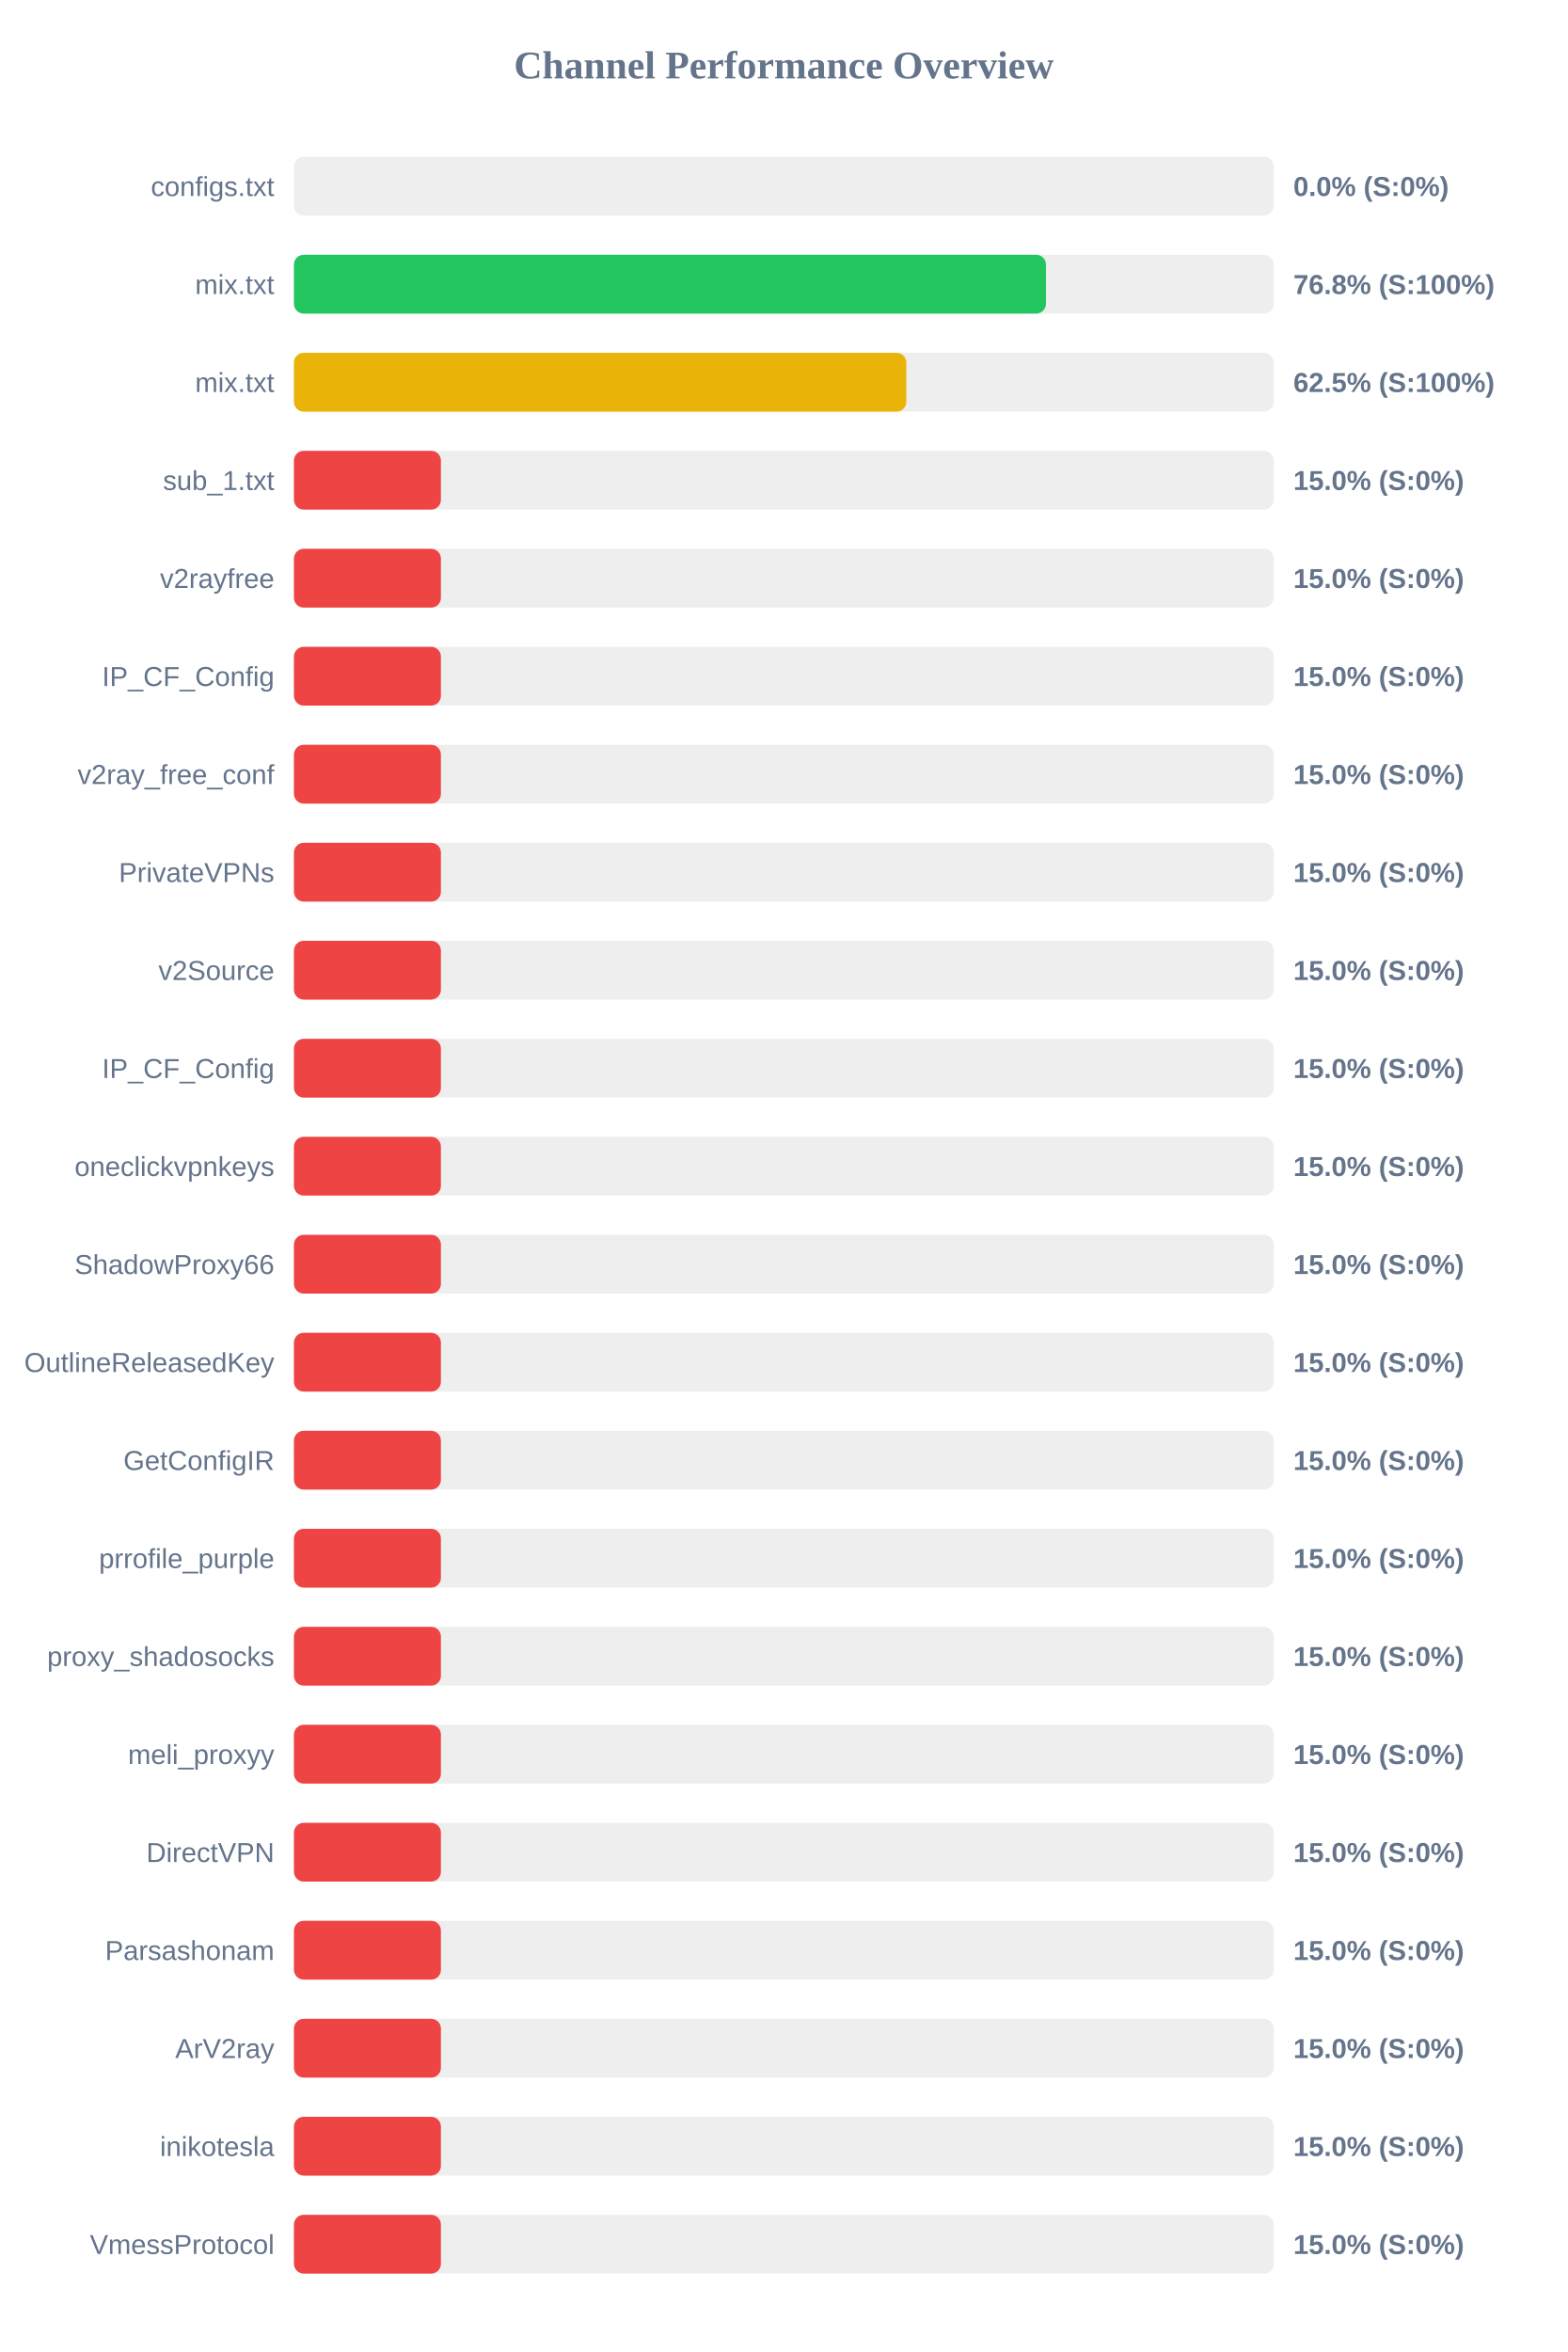
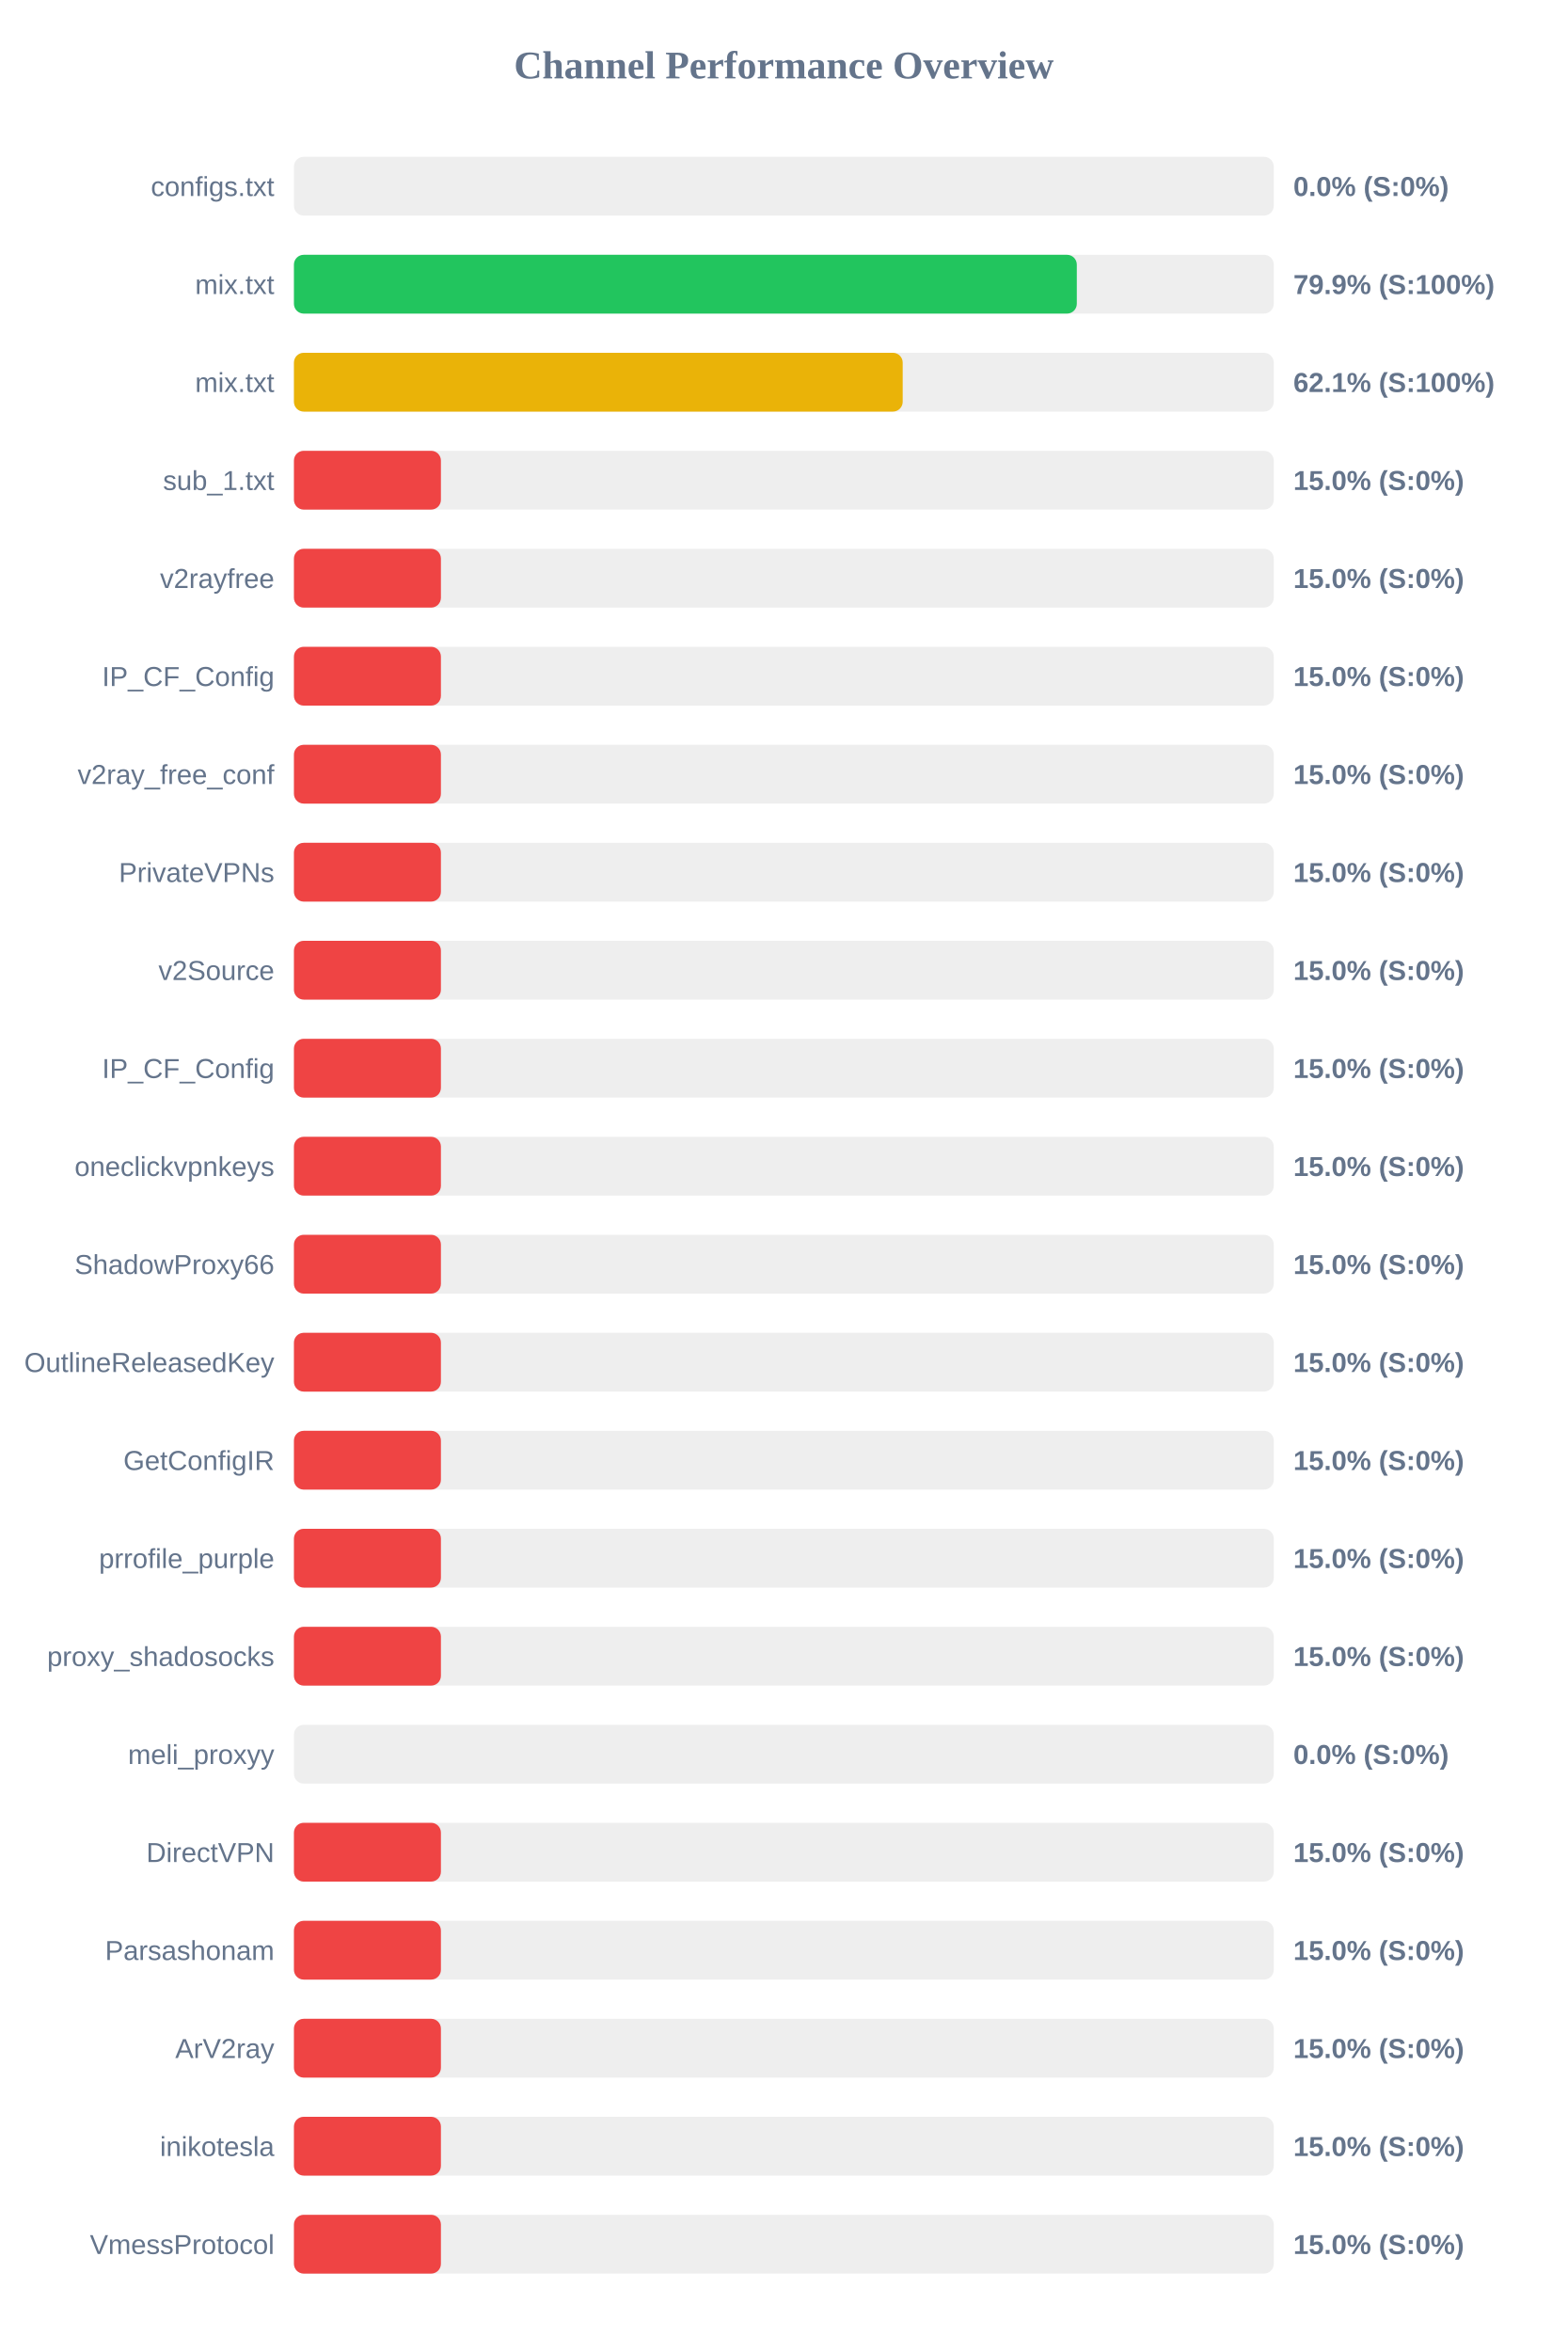
<svg xmlns="http://www.w3.org/2000/svg" width="800" height="1200" version="1.1">
  <style>
        .row { font: 14px Arial; fill: #64748b; }
        .score { font: bold 14px Arial; fill: #64748b; }
    </style>
  <text x="400" y="40" text-anchor="middle" font-size="20px" font-weight="bold" fill="#64748b">Channel Performance Overview</text>
  <rect x="150" y="80" width="500" height="30" fill="#eee" rx="5" />
  <rect x="150" y="80" width="0.0" height="30" fill="#ef4444" rx="5" />
  <text x="140" y="100" text-anchor="end" class="row">configs.txt</text>
  <text x="660" y="100" text-anchor="start" class="score">0.0% (S:0%)</text>
  <rect x="150" y="130" width="500" height="30" fill="#eee" rx="5" />
-   <rect x="150" y="130" width="383.75" height="30" fill="#22c55e" rx="5" />
+   <rect x="150" y="130" width="399.5" height="30" fill="#22c55e" rx="5" />
  <text x="140" y="150" text-anchor="end" class="row">mix.txt</text>
-   <text x="660" y="150" text-anchor="start" class="score">76.8% (S:100%)</text>
+   <text x="660" y="150" text-anchor="start" class="score">79.9% (S:100%)</text>
  <rect x="150" y="180" width="500" height="30" fill="#eee" rx="5" />
-   <rect x="150" y="180" width="312.5" height="30" fill="#eab308" rx="5" />
+   <rect x="150" y="180" width="310.65" height="30" fill="#eab308" rx="5" />
  <text x="140" y="200" text-anchor="end" class="row">mix.txt</text>
-   <text x="660" y="200" text-anchor="start" class="score">62.5% (S:100%)</text>
+   <text x="660" y="200" text-anchor="start" class="score">62.1% (S:100%)</text>
  <rect x="150" y="230" width="500" height="30" fill="#eee" rx="5" />
  <rect x="150" y="230" width="75.0" height="30" fill="#ef4444" rx="5" />
  <text x="140" y="250" text-anchor="end" class="row">sub_1.txt</text>
  <text x="660" y="250" text-anchor="start" class="score">15.0% (S:0%)</text>
  <rect x="150" y="280" width="500" height="30" fill="#eee" rx="5" />
  <rect x="150" y="280" width="75.0" height="30" fill="#ef4444" rx="5" />
  <text x="140" y="300" text-anchor="end" class="row">v2rayfree</text>
  <text x="660" y="300" text-anchor="start" class="score">15.0% (S:0%)</text>
  <rect x="150" y="330" width="500" height="30" fill="#eee" rx="5" />
  <rect x="150" y="330" width="75.0" height="30" fill="#ef4444" rx="5" />
  <text x="140" y="350" text-anchor="end" class="row">IP_CF_Config</text>
  <text x="660" y="350" text-anchor="start" class="score">15.0% (S:0%)</text>
  <rect x="150" y="380" width="500" height="30" fill="#eee" rx="5" />
  <rect x="150" y="380" width="75.0" height="30" fill="#ef4444" rx="5" />
  <text x="140" y="400" text-anchor="end" class="row">v2ray_free_conf</text>
  <text x="660" y="400" text-anchor="start" class="score">15.0% (S:0%)</text>
  <rect x="150" y="430" width="500" height="30" fill="#eee" rx="5" />
  <rect x="150" y="430" width="75.0" height="30" fill="#ef4444" rx="5" />
  <text x="140" y="450" text-anchor="end" class="row">PrivateVPNs</text>
  <text x="660" y="450" text-anchor="start" class="score">15.0% (S:0%)</text>
  <rect x="150" y="480" width="500" height="30" fill="#eee" rx="5" />
  <rect x="150" y="480" width="75.0" height="30" fill="#ef4444" rx="5" />
  <text x="140" y="500" text-anchor="end" class="row">v2Source</text>
  <text x="660" y="500" text-anchor="start" class="score">15.0% (S:0%)</text>
  <rect x="150" y="530" width="500" height="30" fill="#eee" rx="5" />
  <rect x="150" y="530" width="75.0" height="30" fill="#ef4444" rx="5" />
  <text x="140" y="550" text-anchor="end" class="row">IP_CF_Config</text>
  <text x="660" y="550" text-anchor="start" class="score">15.0% (S:0%)</text>
  <rect x="150" y="580" width="500" height="30" fill="#eee" rx="5" />
  <rect x="150" y="580" width="75.0" height="30" fill="#ef4444" rx="5" />
  <text x="140" y="600" text-anchor="end" class="row">oneclickvpnkeys</text>
  <text x="660" y="600" text-anchor="start" class="score">15.0% (S:0%)</text>
  <rect x="150" y="630" width="500" height="30" fill="#eee" rx="5" />
  <rect x="150" y="630" width="75.0" height="30" fill="#ef4444" rx="5" />
  <text x="140" y="650" text-anchor="end" class="row">ShadowProxy66</text>
  <text x="660" y="650" text-anchor="start" class="score">15.0% (S:0%)</text>
  <rect x="150" y="680" width="500" height="30" fill="#eee" rx="5" />
  <rect x="150" y="680" width="75.0" height="30" fill="#ef4444" rx="5" />
  <text x="140" y="700" text-anchor="end" class="row">OutlineReleasedKey</text>
  <text x="660" y="700" text-anchor="start" class="score">15.0% (S:0%)</text>
  <rect x="150" y="730" width="500" height="30" fill="#eee" rx="5" />
  <rect x="150" y="730" width="75.0" height="30" fill="#ef4444" rx="5" />
  <text x="140" y="750" text-anchor="end" class="row">GetConfigIR</text>
  <text x="660" y="750" text-anchor="start" class="score">15.0% (S:0%)</text>
  <rect x="150" y="780" width="500" height="30" fill="#eee" rx="5" />
  <rect x="150" y="780" width="75.0" height="30" fill="#ef4444" rx="5" />
  <text x="140" y="800" text-anchor="end" class="row">prrofile_purple</text>
  <text x="660" y="800" text-anchor="start" class="score">15.0% (S:0%)</text>
  <rect x="150" y="830" width="500" height="30" fill="#eee" rx="5" />
  <rect x="150" y="830" width="75.0" height="30" fill="#ef4444" rx="5" />
  <text x="140" y="850" text-anchor="end" class="row">proxy_shadosocks</text>
  <text x="660" y="850" text-anchor="start" class="score">15.0% (S:0%)</text>
  <rect x="150" y="880" width="500" height="30" fill="#eee" rx="5" />
-   <rect x="150" y="880" width="75.0" height="30" fill="#ef4444" rx="5" />
+   <rect x="150" y="880" width="0.0" height="30" fill="#ef4444" rx="5" />
  <text x="140" y="900" text-anchor="end" class="row">meli_proxyy</text>
-   <text x="660" y="900" text-anchor="start" class="score">15.0% (S:0%)</text>
+   <text x="660" y="900" text-anchor="start" class="score">0.0% (S:0%)</text>
  <rect x="150" y="930" width="500" height="30" fill="#eee" rx="5" />
  <rect x="150" y="930" width="75.0" height="30" fill="#ef4444" rx="5" />
  <text x="140" y="950" text-anchor="end" class="row">DirectVPN</text>
  <text x="660" y="950" text-anchor="start" class="score">15.0% (S:0%)</text>
  <rect x="150" y="980" width="500" height="30" fill="#eee" rx="5" />
  <rect x="150" y="980" width="75.0" height="30" fill="#ef4444" rx="5" />
  <text x="140" y="1000" text-anchor="end" class="row">Parsashonam</text>
  <text x="660" y="1000" text-anchor="start" class="score">15.0% (S:0%)</text>
  <rect x="150" y="1030" width="500" height="30" fill="#eee" rx="5" />
  <rect x="150" y="1030" width="75.0" height="30" fill="#ef4444" rx="5" />
  <text x="140" y="1050" text-anchor="end" class="row">ArV2ray</text>
  <text x="660" y="1050" text-anchor="start" class="score">15.0% (S:0%)</text>
  <rect x="150" y="1080" width="500" height="30" fill="#eee" rx="5" />
  <rect x="150" y="1080" width="75.0" height="30" fill="#ef4444" rx="5" />
  <text x="140" y="1100" text-anchor="end" class="row">inikotesla</text>
  <text x="660" y="1100" text-anchor="start" class="score">15.0% (S:0%)</text>
  <rect x="150" y="1130" width="500" height="30" fill="#eee" rx="5" />
  <rect x="150" y="1130" width="75.0" height="30" fill="#ef4444" rx="5" />
  <text x="140" y="1150" text-anchor="end" class="row">VmessProtocol</text>
  <text x="660" y="1150" text-anchor="start" class="score">15.0% (S:0%)</text>
</svg>
